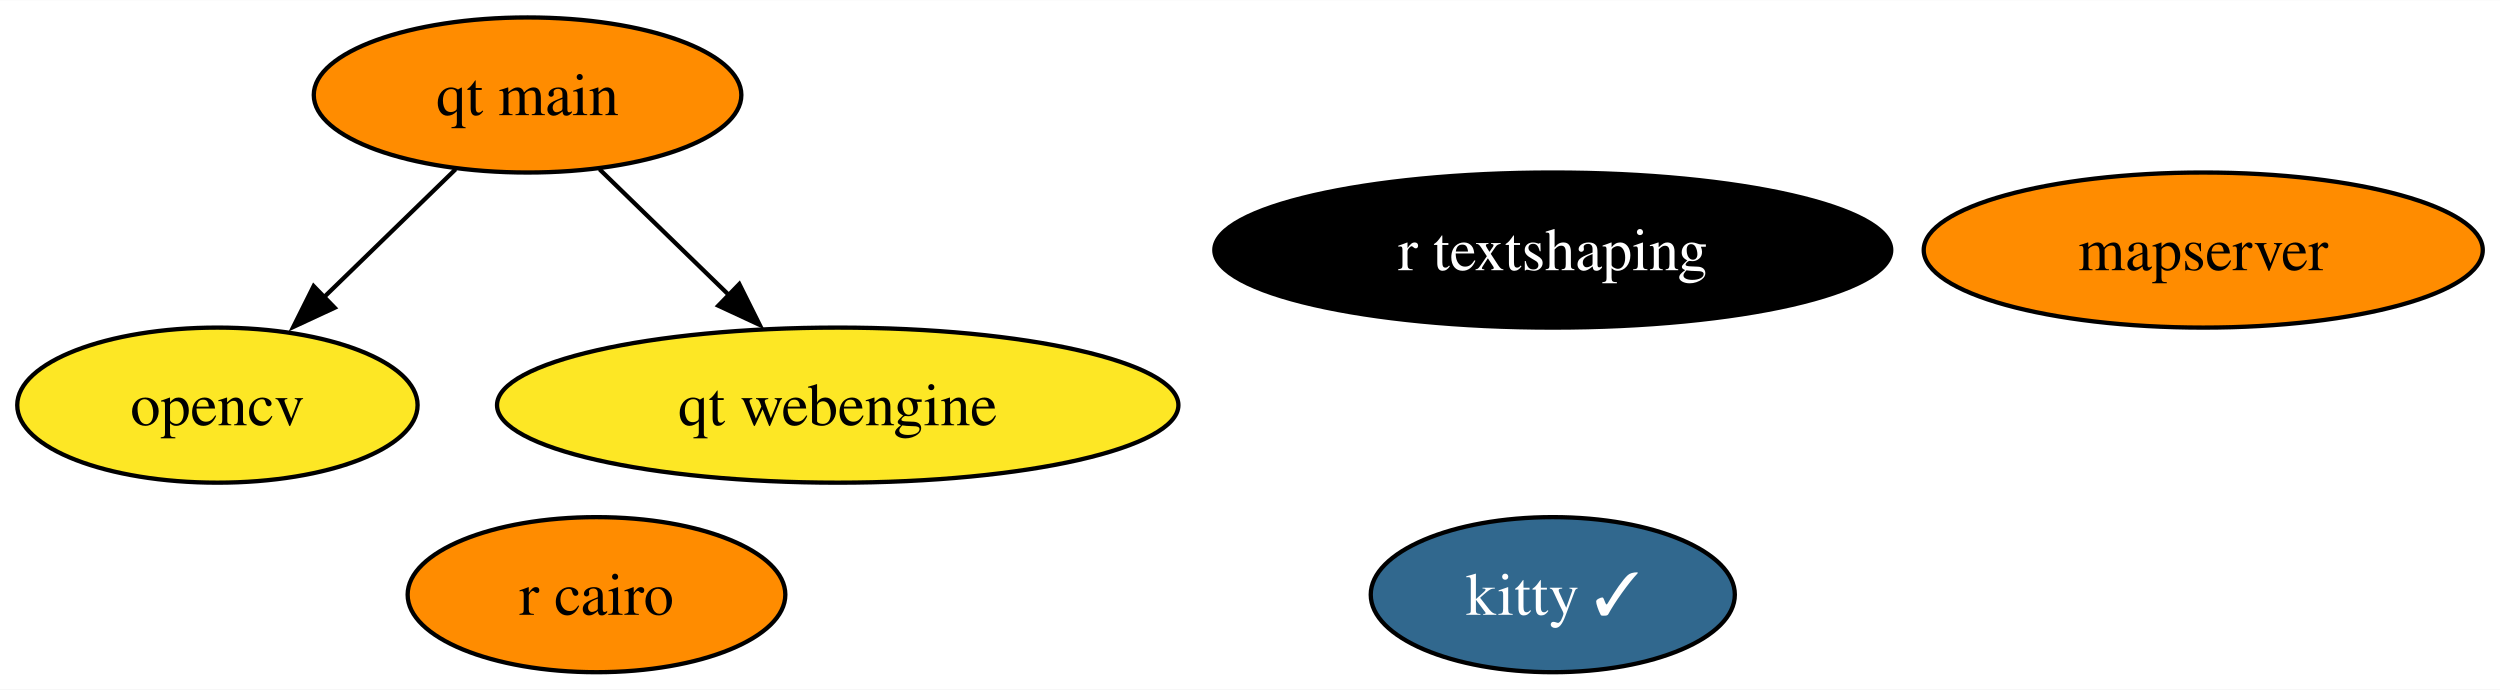
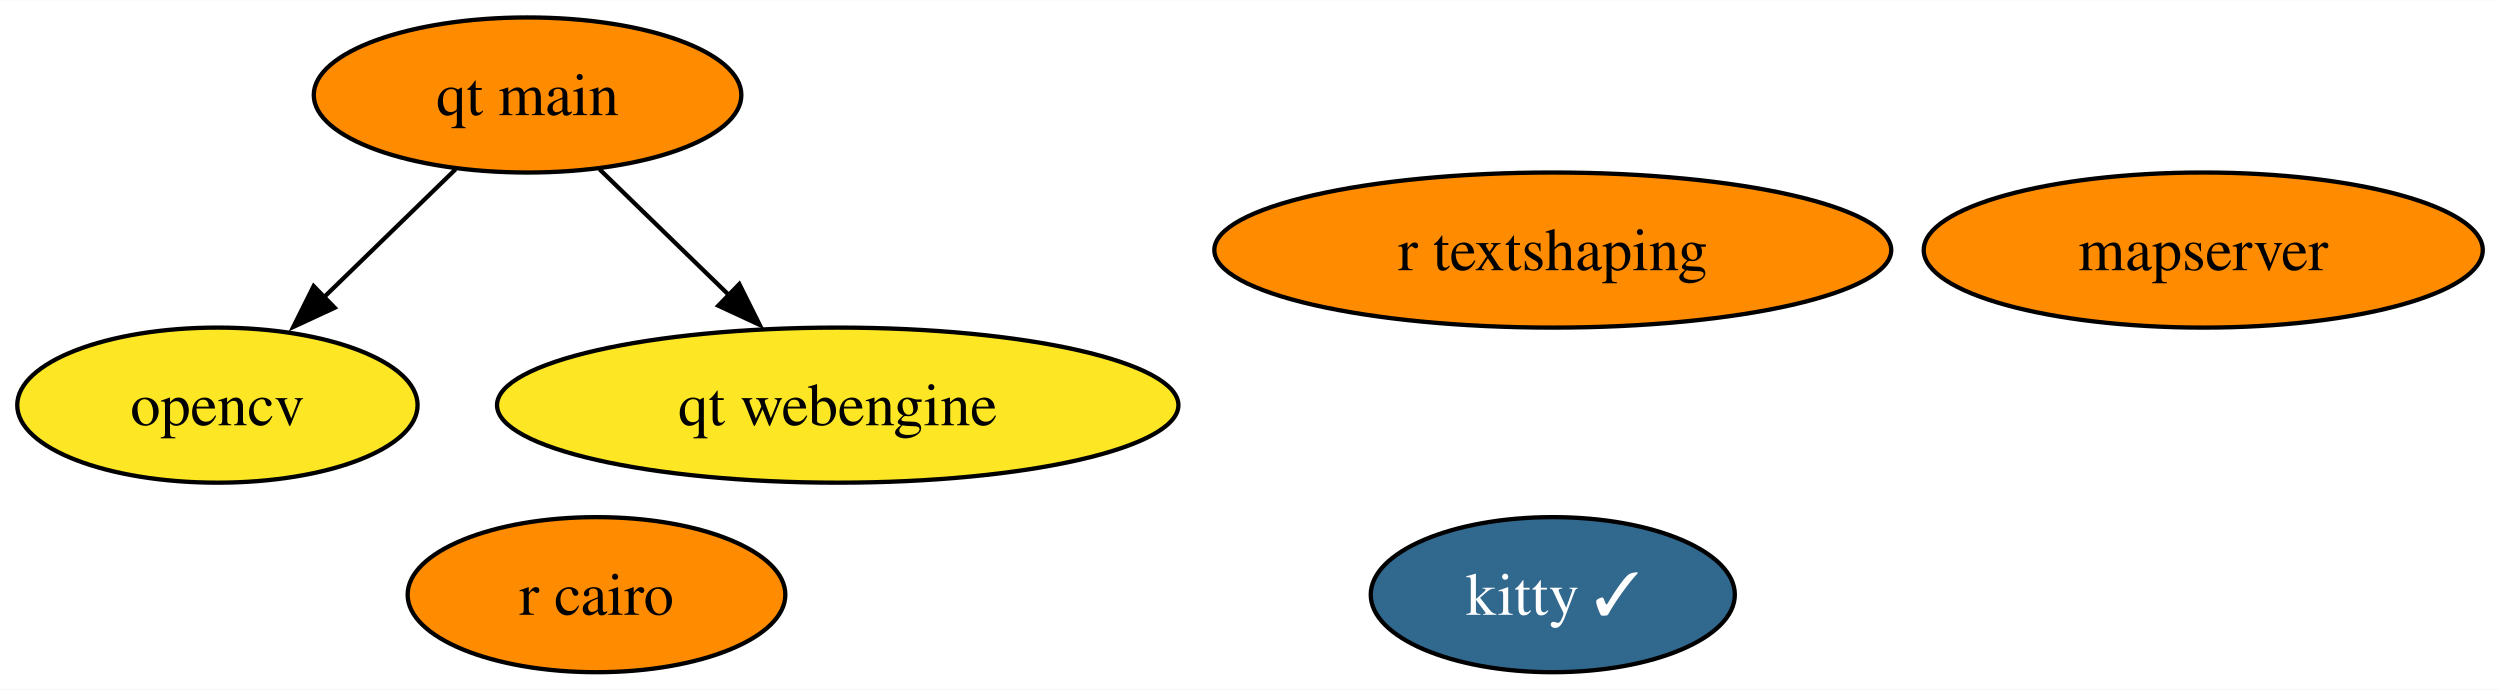
<svg xmlns="http://www.w3.org/2000/svg" xmlns:xlink="http://www.w3.org/1999/xlink" width="580pt" height="160pt" viewBox="0.00 0.00 580.36 160.00">
  <g id="graph0" class="graph" transform="scale(1 1) rotate(0) translate(4 156)">
    <polygon fill="white" stroke="none" points="-4,4 -4,-156 576.36,-156 576.36,4 -4,4" />
    <g id="node1" class="node">
      <g id="a_node1">
        <a xlink:href="https://github.com/conda-forge/opencv-feedstock" xlink:title="opencv">
          <ellipse fill="#fde725" stroke="black" cx="46.47" cy="-62" rx="46.47" ry="18" />
          <text text-anchor="middle" x="46.47" y="-57.33" font-family="Times,serif" font-size="14.00">opencv</text>
        </a>
      </g>
    </g>
    <g id="node2" class="node">
      <g id="a_node2">
        <a xlink:href="https://github.com/conda-forge/r-cairo-feedstock" xlink:title="r cairo">
          <ellipse fill="#ff8c00" stroke="black" cx="134.47" cy="-18" rx="43.84" ry="18" />
          <text text-anchor="middle" x="134.47" y="-13.32" font-family="Times,serif" font-size="14.00">r cairo</text>
        </a>
      </g>
    </g>
    <g id="node3" class="node">
      <g id="a_node3">
        <a xlink:href="https://github.com/conda-forge/kitty-feedstock/pull/68" xlink:title="kitty ✓">
          <ellipse fill="#31688e" stroke="black" cx="356.47" cy="-18" rx="42.26" ry="18" />
          <text text-anchor="middle" x="356.47" y="-13.32" font-family="Times,serif" font-size="14.00" fill="white">kitty ✓</text>
        </a>
      </g>
    </g>
    <g id="node4" class="node">
      <g id="a_node4">
        <a xlink:href="https://github.com/conda-forge/r-textshaping-feedstock" xlink:title="r textshaping">
-           <ellipse fill="#000000" stroke="black" cx="356.47" cy="-98" rx="78.57" ry="18" />
-           <text text-anchor="middle" x="356.47" y="-93.33" font-family="Times,serif" font-size="14.00" fill="white">r textshaping</text>
+           <ellipse fill="#ff8c00" stroke="black" cx="356.47" cy="-98" rx="78.57" ry="18" />
+           <text text-anchor="middle" x="356.47" y="-93.33" font-family="Times,serif" font-size="14.00">r textshaping</text>
        </a>
      </g>
    </g>
    <g id="node5" class="node">
      <g id="a_node5">
        <a xlink:href="https://github.com/conda-forge/qt-main-feedstock" xlink:title="qt main">
          <ellipse fill="#ff8c00" stroke="black" cx="118.47" cy="-134" rx="49.63" ry="18" />
          <text text-anchor="middle" x="118.47" y="-129.32" font-family="Times,serif" font-size="14.00">qt main</text>
        </a>
      </g>
    </g>
    <g id="edge1" class="edge">
      <path fill="none" stroke="black" d="M101.77,-116.76C92.6,-107.84 81.04,-96.61 70.87,-86.72" />
      <polygon fill="black" stroke="black" points="73.69,-84.61 64.08,-80.15 68.81,-89.63 73.69,-84.61" />
    </g>
    <g id="node7" class="node">
      <g id="a_node7">
        <a xlink:href="https://github.com/conda-forge/qt-webengine-feedstock" xlink:title="qt webengine">
          <ellipse fill="#fde725" stroke="black" cx="190.47" cy="-62" rx="79.09" ry="18" />
          <text text-anchor="middle" x="190.47" y="-57.33" font-family="Times,serif" font-size="14.00">qt webengine</text>
        </a>
      </g>
    </g>
    <g id="edge2" class="edge">
      <path fill="none" stroke="black" d="M135.17,-116.76C144.22,-107.97 155.58,-96.93 165.64,-87.14" />
      <polygon fill="black" stroke="black" points="167.63,-90.11 172.36,-80.63 162.75,-85.09 167.63,-90.11" />
    </g>
    <g id="node6" class="node">
      <g id="a_node6">
        <a xlink:href="https://github.com/conda-forge/mapserver-feedstock" xlink:title="mapserver">
          <ellipse fill="#ff8c00" stroke="black" cx="507.47" cy="-98" rx="64.89" ry="18" />
          <text text-anchor="middle" x="507.47" y="-93.33" font-family="Times,serif" font-size="14.00">mapserver</text>
        </a>
      </g>
    </g>
  </g>
</svg>
